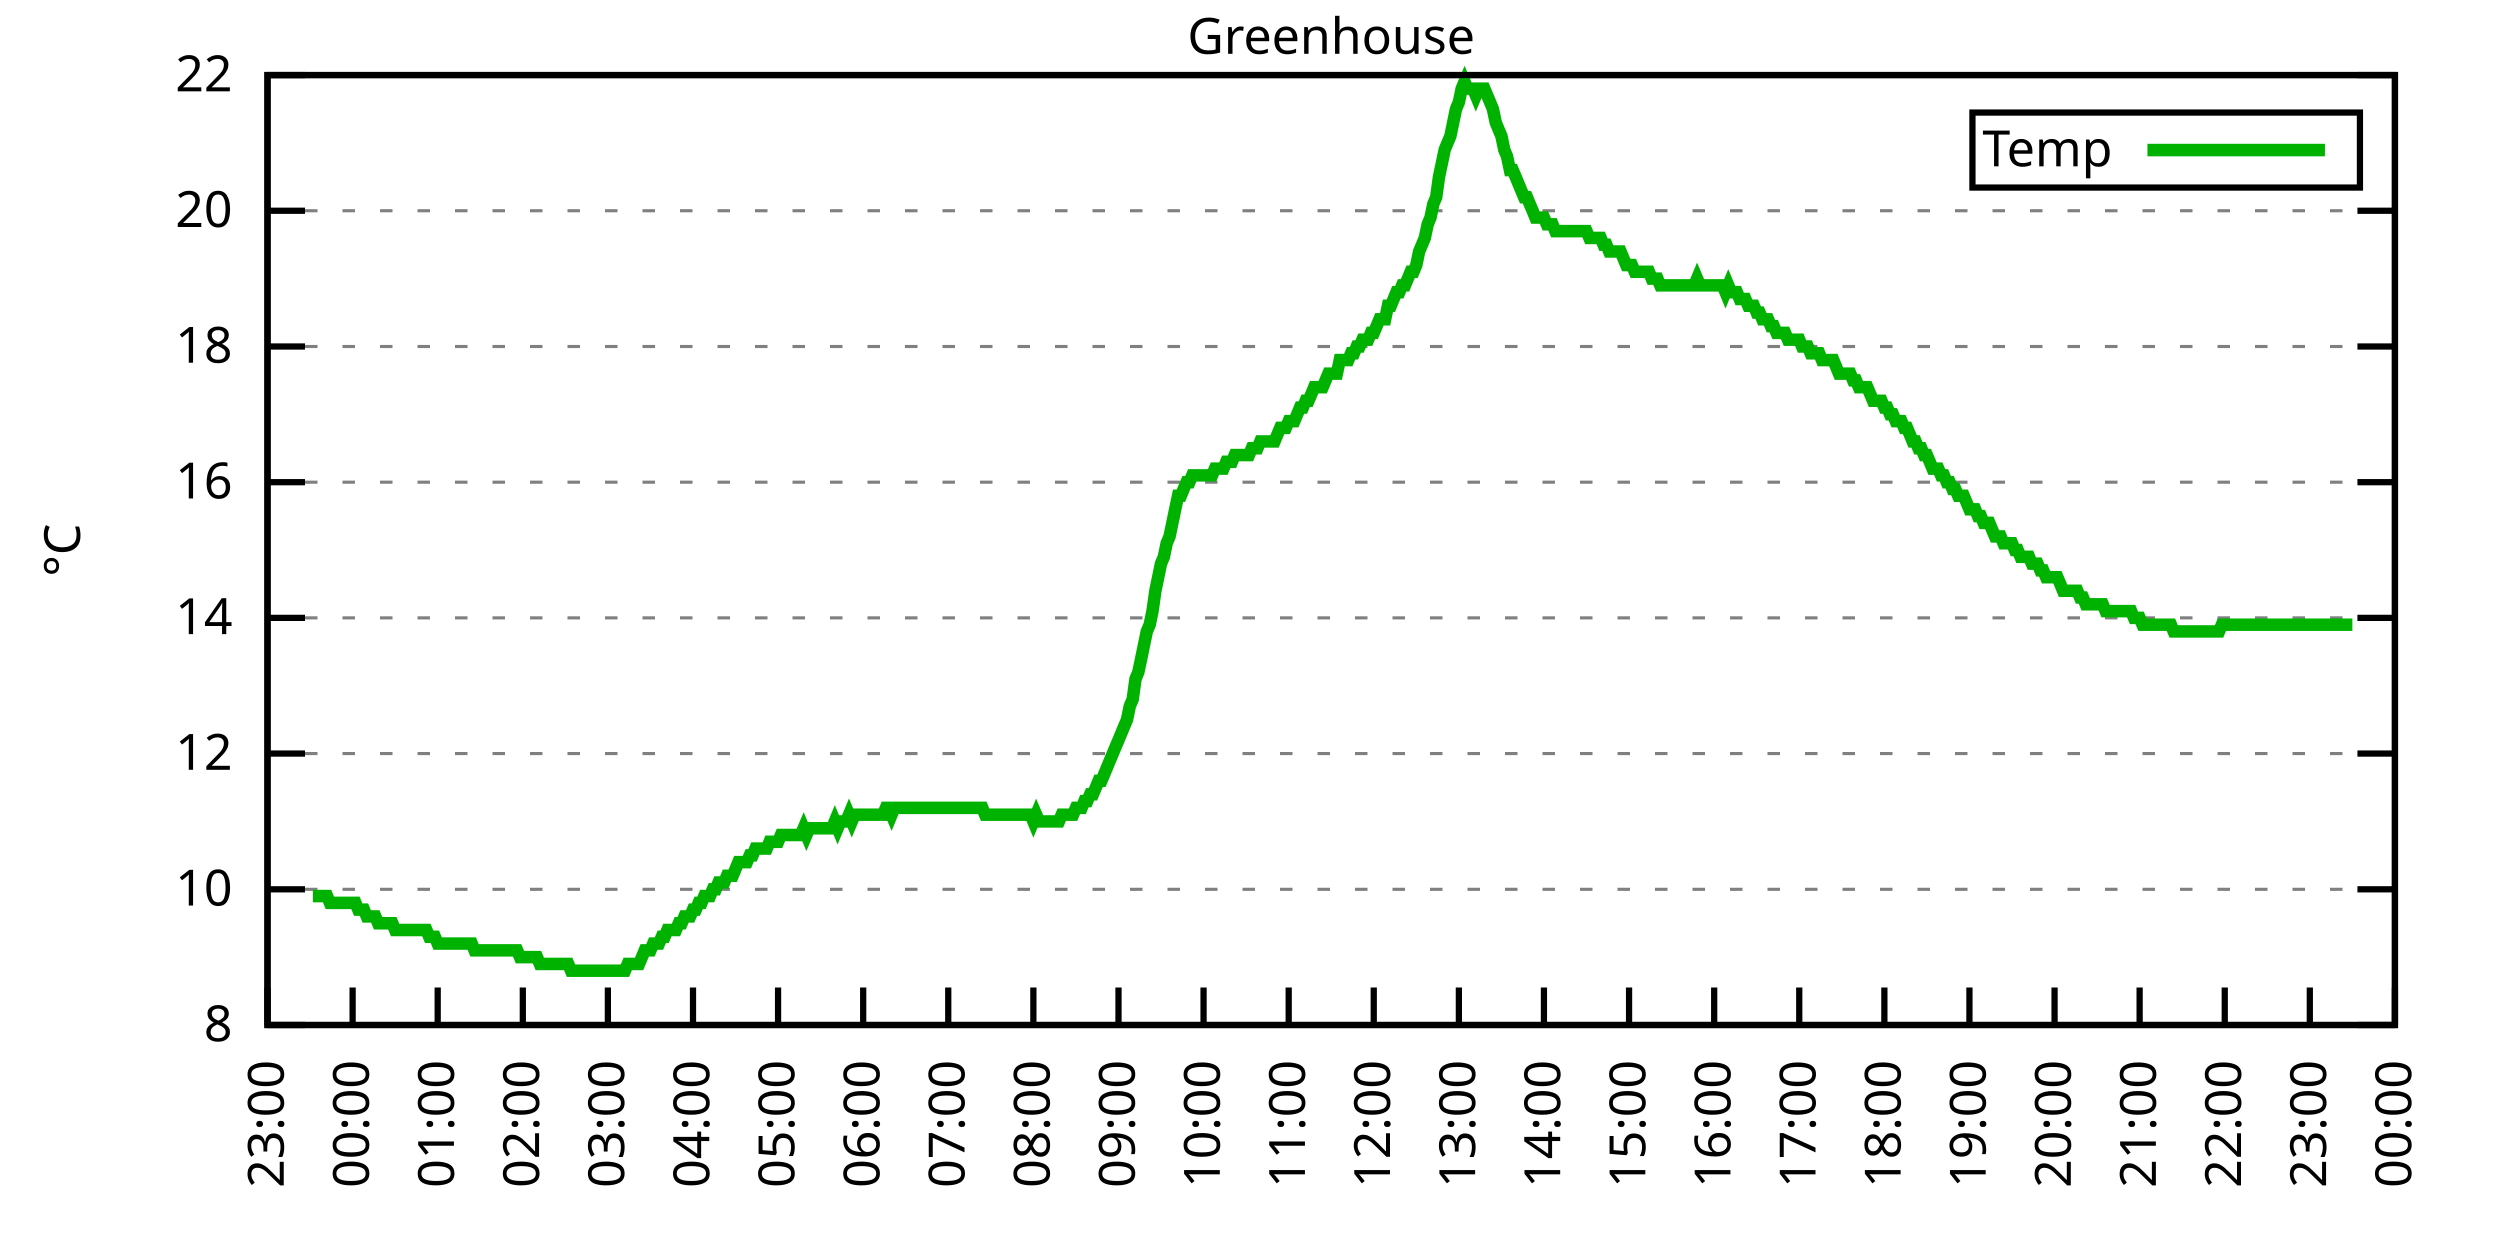
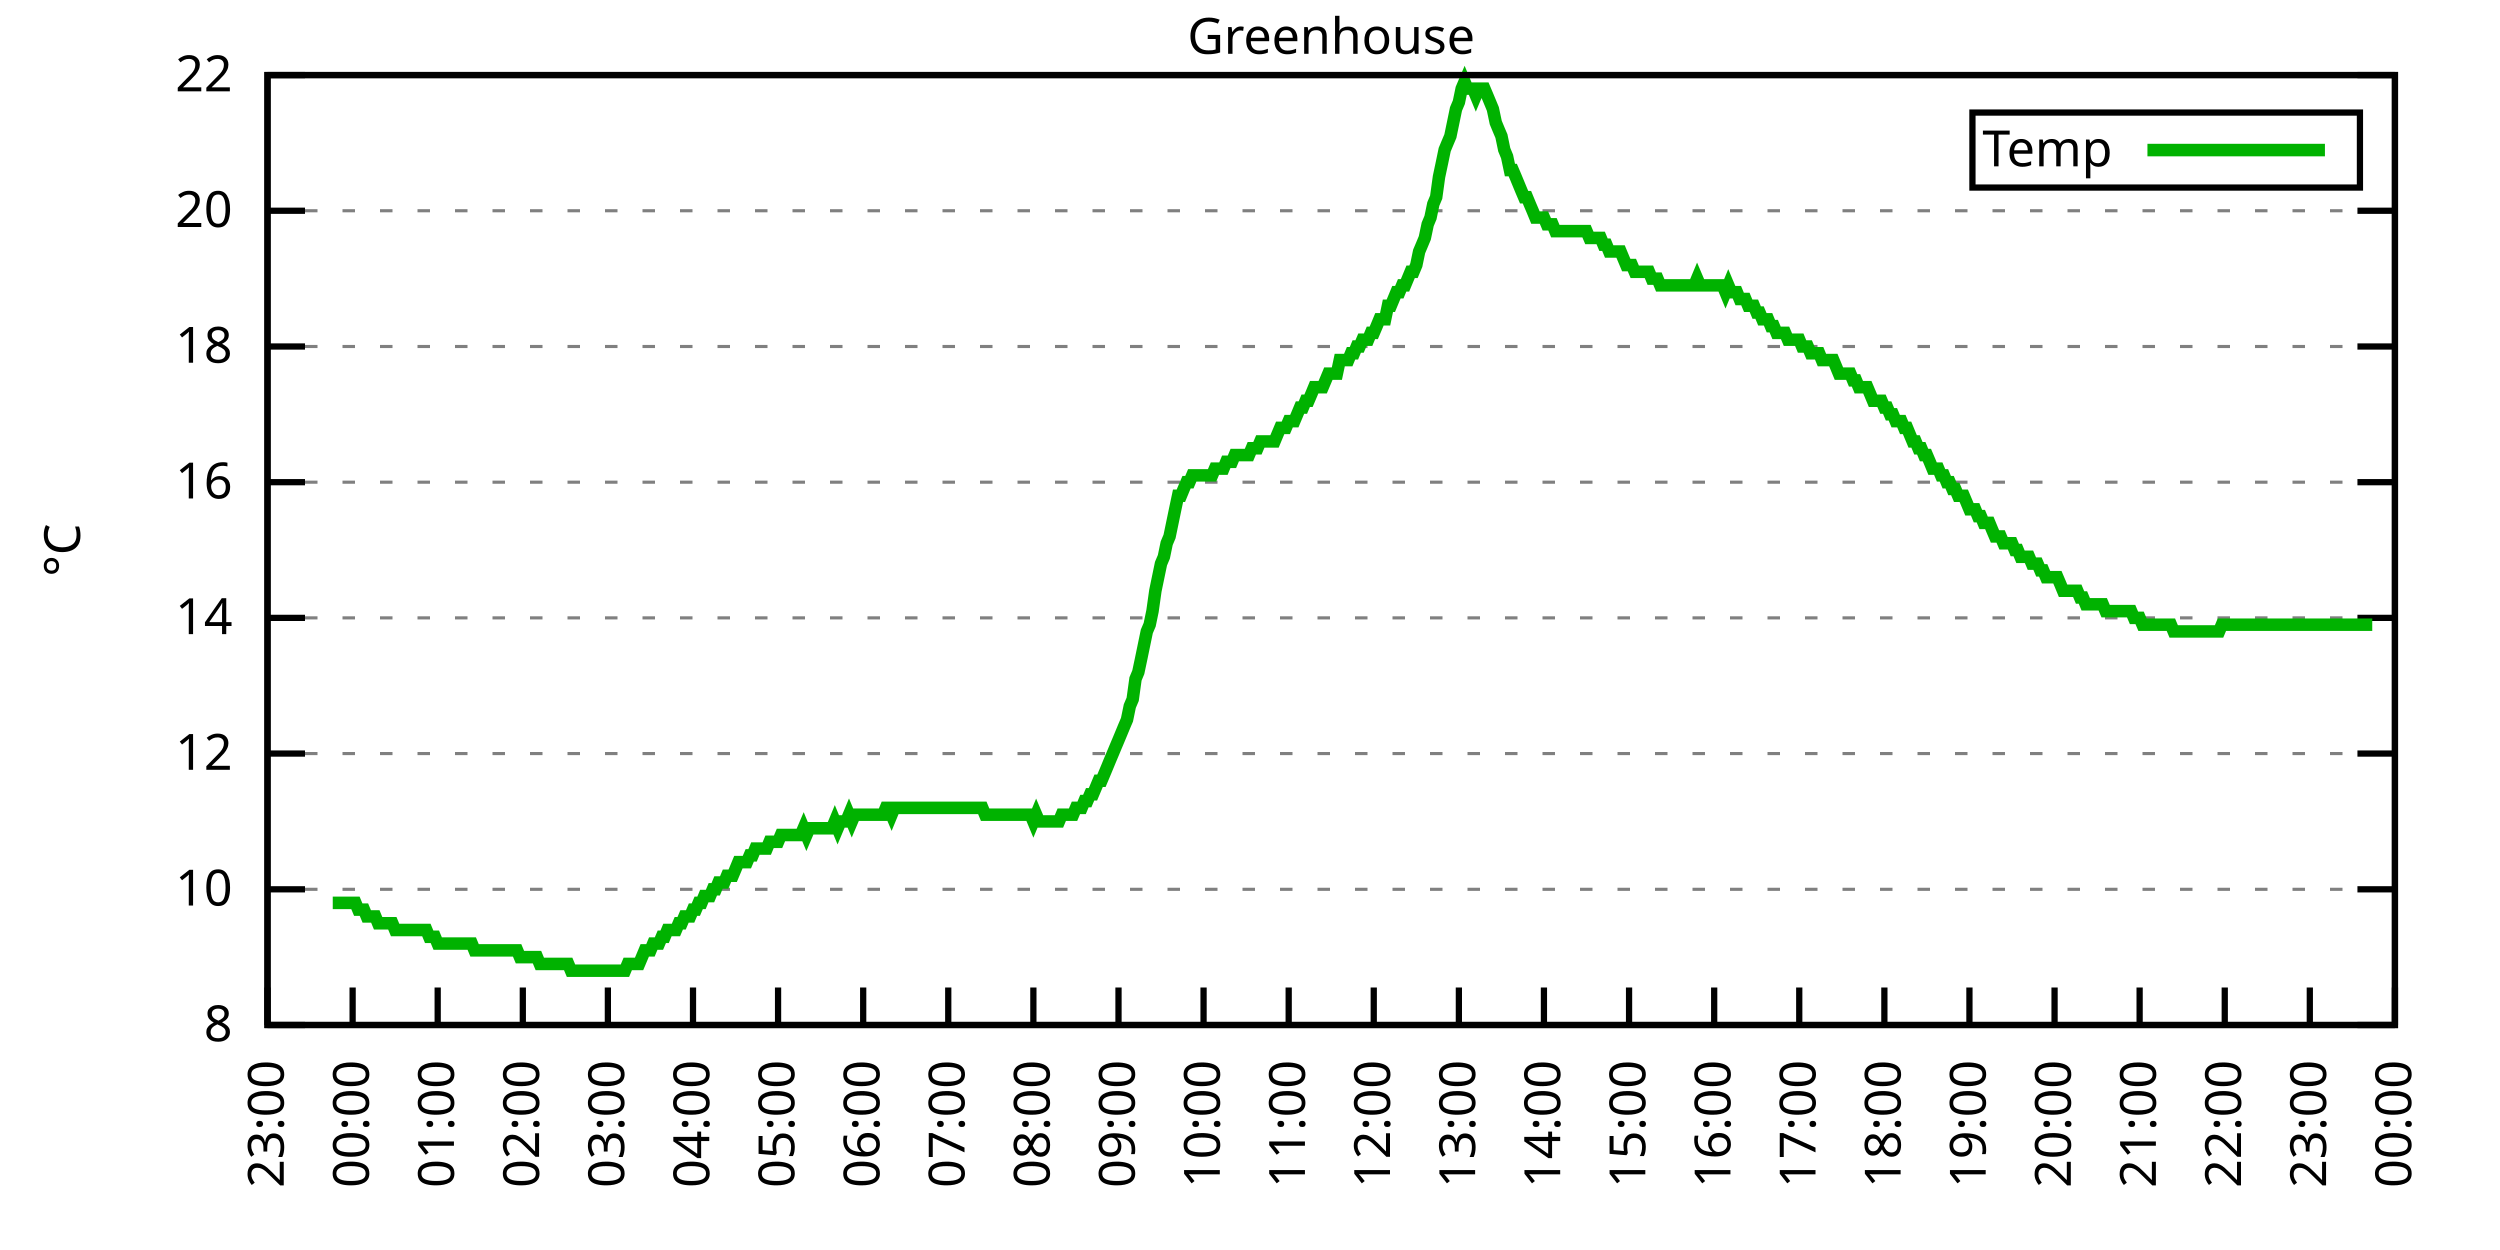
<svg xmlns="http://www.w3.org/2000/svg" xmlns:xlink="http://www.w3.org/1999/xlink" width="400" height="200" viewBox="0 0 400 200">
  <g id="gnuplot_canvas">
    <rect x="0" y="0" width="400" height="200" fill="none" />
    <defs>
      <circle id="gpDot" r="0.5" stroke-width="0.5" stroke="currentColor" />
      <path id="gpPt0" stroke-width="0.333" stroke="currentColor" d="M-1,0 h2 M0,-1 v2" />
      <path id="gpPt1" stroke-width="0.333" stroke="currentColor" d="M-1,-1 L1,1 M1,-1 L-1,1" />
      <path id="gpPt2" stroke-width="0.333" stroke="currentColor" d="M-1,0 L1,0 M0,-1 L0,1 M-1,-1 L1,1 M-1,1 L1,-1" />
      <rect id="gpPt3" stroke-width="0.333" stroke="currentColor" x="-1" y="-1" width="2" height="2" />
      <rect id="gpPt4" stroke-width="0.333" stroke="currentColor" fill="currentColor" x="-1" y="-1" width="2" height="2" />
      <circle id="gpPt5" stroke-width="0.333" stroke="currentColor" cx="0" cy="0" r="1" />
      <use xlink:href="#gpPt5" id="gpPt6" fill="currentColor" stroke="none" />
      <path id="gpPt7" stroke-width="0.333" stroke="currentColor" d="M0,-1.33 L-1.33,0.67 L1.33,0.67 z" />
      <use xlink:href="#gpPt7" id="gpPt8" fill="currentColor" stroke="none" />
      <use xlink:href="#gpPt7" id="gpPt9" stroke="currentColor" transform="rotate(180)" />
      <use xlink:href="#gpPt9" id="gpPt10" fill="currentColor" stroke="none" />
      <use xlink:href="#gpPt3" id="gpPt11" stroke="currentColor" transform="rotate(45)" />
      <use xlink:href="#gpPt11" id="gpPt12" fill="currentColor" stroke="none" />
      <path id="gpPt13" stroke-width="0.333" stroke="currentColor" d="M0,1.330 L1.265,0.411 L0.782,-1.067 L-0.782,-1.076 L-1.265,0.411 z" />
      <use xlink:href="#gpPt13" id="gpPt14" fill="currentColor" stroke="none" />
      <filter id="textbox" filterUnits="objectBoundingBox" x="0" y="0" height="1" width="1">
        <feFlood flood-color="white" flood-opacity="1" result="bgnd" />
        <feComposite in="SourceGraphic" in2="bgnd" operator="atop" />
      </filter>
      <filter id="greybox" filterUnits="objectBoundingBox" x="0" y="0" height="1" width="1">
        <feFlood flood-color="lightgrey" flood-opacity="1" result="grey" />
        <feComposite in="SourceGraphic" in2="grey" operator="atop" />
      </filter>
    </defs>
    <g fill="none" color="white" stroke="currentColor" stroke-width="1.00" stroke-linecap="butt" stroke-linejoin="miter">
</g>
    <g fill="none" color="black" stroke="currentColor" stroke-width="1.00" stroke-linecap="butt" stroke-linejoin="miter">
      <g stroke="none" shape-rendering="crispEdges">
        <polygon fill="rgb(255, 255, 255)" points="42.80,164.00 383.18,164.00 383.18,12.02 42.80,12.02 " />
      </g>
    </g>
    <g fill="none" color="black" stroke="currentColor" stroke-width="1.00" stroke-linecap="butt" stroke-linejoin="miter">
</g>
    <g fill="none" color="black" stroke="black" stroke-width="0.50" stroke-linecap="butt" stroke-linejoin="miter">
</g>
    <g fill="none" color="gray" stroke="currentColor" stroke-width="0.50" stroke-linecap="butt" stroke-linejoin="miter">
      <path stroke="gray" stroke-dasharray="2,4" class="gridline" d="M42.80,164.00 L383.19,164.00  " />
    </g>
    <g fill="none" color="gray" stroke="gray" stroke-width="1.00" stroke-linecap="butt" stroke-linejoin="miter">
</g>
    <g fill="none" color="black" stroke="currentColor" stroke-width="1.00" stroke-linecap="butt" stroke-linejoin="miter">
      <path stroke="black" d="M42.80,164.00 L48.80,164.00 M383.19,164.00 L377.19,164.00  " />
      <g transform="translate(37.20,166.60)" stroke="none" fill="black" font-family="Sans" font-size="8.00" text-anchor="end">
        <text>
          <tspan font-family="Sans"> 8</tspan>
        </text>
      </g>
    </g>
    <g fill="none" color="black" stroke="currentColor" stroke-width="1.00" stroke-linecap="butt" stroke-linejoin="miter">
</g>
    <g fill="none" color="black" stroke="black" stroke-width="0.50" stroke-linecap="butt" stroke-linejoin="miter">
</g>
    <g fill="none" color="gray" stroke="currentColor" stroke-width="0.50" stroke-linecap="butt" stroke-linejoin="miter">
      <path stroke="gray" stroke-dasharray="2,4" class="gridline" d="M42.80,142.29 L383.19,142.29  " />
    </g>
    <g fill="none" color="gray" stroke="gray" stroke-width="1.00" stroke-linecap="butt" stroke-linejoin="miter">
</g>
    <g fill="none" color="black" stroke="currentColor" stroke-width="1.00" stroke-linecap="butt" stroke-linejoin="miter">
      <path stroke="black" d="M42.80,142.29 L48.80,142.29 M383.19,142.29 L377.19,142.29  " />
      <g transform="translate(37.20,144.89)" stroke="none" fill="black" font-family="Sans" font-size="8.00" text-anchor="end">
        <text>
          <tspan font-family="Sans"> 10</tspan>
        </text>
      </g>
    </g>
    <g fill="none" color="black" stroke="currentColor" stroke-width="1.00" stroke-linecap="butt" stroke-linejoin="miter">
</g>
    <g fill="none" color="black" stroke="black" stroke-width="0.50" stroke-linecap="butt" stroke-linejoin="miter">
</g>
    <g fill="none" color="gray" stroke="currentColor" stroke-width="0.50" stroke-linecap="butt" stroke-linejoin="miter">
      <path stroke="gray" stroke-dasharray="2,4" class="gridline" d="M42.80,120.57 L383.19,120.57  " />
    </g>
    <g fill="none" color="gray" stroke="gray" stroke-width="1.00" stroke-linecap="butt" stroke-linejoin="miter">
</g>
    <g fill="none" color="black" stroke="currentColor" stroke-width="1.00" stroke-linecap="butt" stroke-linejoin="miter">
      <path stroke="black" d="M42.80,120.57 L48.80,120.57 M383.19,120.57 L377.19,120.57  " />
      <g transform="translate(37.20,123.17)" stroke="none" fill="black" font-family="Sans" font-size="8.00" text-anchor="end">
        <text>
          <tspan font-family="Sans"> 12</tspan>
        </text>
      </g>
    </g>
    <g fill="none" color="black" stroke="currentColor" stroke-width="1.00" stroke-linecap="butt" stroke-linejoin="miter">
</g>
    <g fill="none" color="black" stroke="black" stroke-width="0.50" stroke-linecap="butt" stroke-linejoin="miter">
</g>
    <g fill="none" color="gray" stroke="currentColor" stroke-width="0.50" stroke-linecap="butt" stroke-linejoin="miter">
      <path stroke="gray" stroke-dasharray="2,4" class="gridline" d="M42.80,98.86 L383.19,98.86  " />
    </g>
    <g fill="none" color="gray" stroke="gray" stroke-width="1.00" stroke-linecap="butt" stroke-linejoin="miter">
</g>
    <g fill="none" color="black" stroke="currentColor" stroke-width="1.00" stroke-linecap="butt" stroke-linejoin="miter">
      <path stroke="black" d="M42.80,98.86 L48.80,98.86 M383.19,98.86 L377.19,98.86  " />
      <g transform="translate(37.20,101.46)" stroke="none" fill="black" font-family="Sans" font-size="8.00" text-anchor="end">
        <text>
          <tspan font-family="Sans"> 14</tspan>
        </text>
      </g>
    </g>
    <g fill="none" color="black" stroke="currentColor" stroke-width="1.00" stroke-linecap="butt" stroke-linejoin="miter">
</g>
    <g fill="none" color="black" stroke="black" stroke-width="0.50" stroke-linecap="butt" stroke-linejoin="miter">
</g>
    <g fill="none" color="gray" stroke="currentColor" stroke-width="0.50" stroke-linecap="butt" stroke-linejoin="miter">
      <path stroke="gray" stroke-dasharray="2,4" class="gridline" d="M42.80,77.15 L383.19,77.15  " />
    </g>
    <g fill="none" color="gray" stroke="gray" stroke-width="1.00" stroke-linecap="butt" stroke-linejoin="miter">
</g>
    <g fill="none" color="black" stroke="currentColor" stroke-width="1.00" stroke-linecap="butt" stroke-linejoin="miter">
      <path stroke="black" d="M42.80,77.15 L48.80,77.15 M383.19,77.15 L377.19,77.15  " />
      <g transform="translate(37.20,79.75)" stroke="none" fill="black" font-family="Sans" font-size="8.00" text-anchor="end">
        <text>
          <tspan font-family="Sans"> 16</tspan>
        </text>
      </g>
    </g>
    <g fill="none" color="black" stroke="currentColor" stroke-width="1.00" stroke-linecap="butt" stroke-linejoin="miter">
</g>
    <g fill="none" color="black" stroke="black" stroke-width="0.50" stroke-linecap="butt" stroke-linejoin="miter">
</g>
    <g fill="none" color="gray" stroke="currentColor" stroke-width="0.50" stroke-linecap="butt" stroke-linejoin="miter">
      <path stroke="gray" stroke-dasharray="2,4" class="gridline" d="M42.80,55.44 L383.19,55.44  " />
    </g>
    <g fill="none" color="gray" stroke="gray" stroke-width="1.00" stroke-linecap="butt" stroke-linejoin="miter">
</g>
    <g fill="none" color="black" stroke="currentColor" stroke-width="1.00" stroke-linecap="butt" stroke-linejoin="miter">
      <path stroke="black" d="M42.80,55.44 L48.80,55.44 M383.19,55.44 L377.19,55.44  " />
      <g transform="translate(37.20,58.04)" stroke="none" fill="black" font-family="Sans" font-size="8.00" text-anchor="end">
        <text>
          <tspan font-family="Sans"> 18</tspan>
        </text>
      </g>
    </g>
    <g fill="none" color="black" stroke="currentColor" stroke-width="1.00" stroke-linecap="butt" stroke-linejoin="miter">
</g>
    <g fill="none" color="black" stroke="black" stroke-width="0.50" stroke-linecap="butt" stroke-linejoin="miter">
</g>
    <g fill="none" color="gray" stroke="currentColor" stroke-width="0.50" stroke-linecap="butt" stroke-linejoin="miter">
      <path stroke="gray" stroke-dasharray="2,4" class="gridline" d="M42.80,33.72 L383.19,33.72  " />
    </g>
    <g fill="none" color="gray" stroke="gray" stroke-width="1.00" stroke-linecap="butt" stroke-linejoin="miter">
</g>
    <g fill="none" color="black" stroke="currentColor" stroke-width="1.00" stroke-linecap="butt" stroke-linejoin="miter">
      <path stroke="black" d="M42.80,33.72 L48.80,33.72 M383.19,33.72 L377.19,33.72  " />
      <g transform="translate(37.20,36.32)" stroke="none" fill="black" font-family="Sans" font-size="8.00" text-anchor="end">
        <text>
          <tspan font-family="Sans"> 20</tspan>
        </text>
      </g>
    </g>
    <g fill="none" color="black" stroke="currentColor" stroke-width="1.00" stroke-linecap="butt" stroke-linejoin="miter">
</g>
    <g fill="none" color="black" stroke="black" stroke-width="0.50" stroke-linecap="butt" stroke-linejoin="miter">
</g>
    <g fill="none" color="gray" stroke="currentColor" stroke-width="0.50" stroke-linecap="butt" stroke-linejoin="miter">
      <path stroke="gray" stroke-dasharray="2,4" class="gridline" d="M42.80,12.01 L383.19,12.01  " />
    </g>
    <g fill="none" color="gray" stroke="gray" stroke-width="1.00" stroke-linecap="butt" stroke-linejoin="miter">
</g>
    <g fill="none" color="black" stroke="currentColor" stroke-width="1.00" stroke-linecap="butt" stroke-linejoin="miter">
      <path stroke="black" d="M42.80,12.01 L48.80,12.01 M383.19,12.01 L377.19,12.01  " />
      <g transform="translate(37.20,14.61)" stroke="none" fill="black" font-family="Sans" font-size="8.00" text-anchor="end">
        <text>
          <tspan font-family="Sans"> 22</tspan>
        </text>
      </g>
    </g>
    <g fill="none" color="black" stroke="currentColor" stroke-width="1.00" stroke-linecap="butt" stroke-linejoin="miter">
      <path stroke="black" d="M42.80,164.00 L42.80,158.00  " />
      <g transform="translate(45.40,169.60) rotate(270.00)" stroke="none" fill="black" font-family="Sans" font-size="8.00" text-anchor="end">
        <text>
          <tspan font-family="Sans">23:00</tspan>
        </text>
      </g>
    </g>
    <g fill="none" color="black" stroke="currentColor" stroke-width="1.00" stroke-linecap="butt" stroke-linejoin="miter">
      <path stroke="black" d="M56.42,164.00 L56.42,158.00  " />
      <g transform="translate(59.02,169.60) rotate(270.00)" stroke="none" fill="black" font-family="Sans" font-size="8.00" text-anchor="end">
        <text>
          <tspan font-family="Sans">00:00</tspan>
        </text>
      </g>
    </g>
    <g fill="none" color="black" stroke="currentColor" stroke-width="1.00" stroke-linecap="butt" stroke-linejoin="miter">
      <path stroke="black" d="M70.03,164.00 L70.03,158.00  " />
      <g transform="translate(72.63,169.60) rotate(270.00)" stroke="none" fill="black" font-family="Sans" font-size="8.00" text-anchor="end">
        <text>
          <tspan font-family="Sans">01:00</tspan>
        </text>
      </g>
    </g>
    <g fill="none" color="black" stroke="currentColor" stroke-width="1.00" stroke-linecap="butt" stroke-linejoin="miter">
      <path stroke="black" d="M83.65,164.00 L83.65,158.00  " />
      <g transform="translate(86.25,169.60) rotate(270.00)" stroke="none" fill="black" font-family="Sans" font-size="8.00" text-anchor="end">
        <text>
          <tspan font-family="Sans">02:00</tspan>
        </text>
      </g>
    </g>
    <g fill="none" color="black" stroke="currentColor" stroke-width="1.00" stroke-linecap="butt" stroke-linejoin="miter">
      <path stroke="black" d="M97.26,164.00 L97.26,158.00  " />
      <g transform="translate(99.86,169.60) rotate(270.00)" stroke="none" fill="black" font-family="Sans" font-size="8.00" text-anchor="end">
        <text>
          <tspan font-family="Sans">03:00</tspan>
        </text>
      </g>
    </g>
    <g fill="none" color="black" stroke="currentColor" stroke-width="1.00" stroke-linecap="butt" stroke-linejoin="miter">
      <path stroke="black" d="M110.88,164.00 L110.88,158.00  " />
      <g transform="translate(113.48,169.60) rotate(270.00)" stroke="none" fill="black" font-family="Sans" font-size="8.00" text-anchor="end">
        <text>
          <tspan font-family="Sans">04:00</tspan>
        </text>
      </g>
    </g>
    <g fill="none" color="black" stroke="currentColor" stroke-width="1.00" stroke-linecap="butt" stroke-linejoin="miter">
      <path stroke="black" d="M124.49,164.00 L124.49,158.00  " />
      <g transform="translate(127.09,169.60) rotate(270.00)" stroke="none" fill="black" font-family="Sans" font-size="8.00" text-anchor="end">
        <text>
          <tspan font-family="Sans">05:00</tspan>
        </text>
      </g>
    </g>
    <g fill="none" color="black" stroke="currentColor" stroke-width="1.00" stroke-linecap="butt" stroke-linejoin="miter">
      <path stroke="black" d="M138.11,164.00 L138.11,158.00  " />
      <g transform="translate(140.71,169.60) rotate(270.00)" stroke="none" fill="black" font-family="Sans" font-size="8.00" text-anchor="end">
        <text>
          <tspan font-family="Sans">06:00</tspan>
        </text>
      </g>
    </g>
    <g fill="none" color="black" stroke="currentColor" stroke-width="1.00" stroke-linecap="butt" stroke-linejoin="miter">
      <path stroke="black" d="M151.72,164.00 L151.72,158.00  " />
      <g transform="translate(154.32,169.60) rotate(270.00)" stroke="none" fill="black" font-family="Sans" font-size="8.00" text-anchor="end">
        <text>
          <tspan font-family="Sans">07:00</tspan>
        </text>
      </g>
    </g>
    <g fill="none" color="black" stroke="currentColor" stroke-width="1.00" stroke-linecap="butt" stroke-linejoin="miter">
      <path stroke="black" d="M165.34,164.00 L165.34,158.00  " />
      <g transform="translate(167.94,169.60) rotate(270.00)" stroke="none" fill="black" font-family="Sans" font-size="8.00" text-anchor="end">
        <text>
          <tspan font-family="Sans">08:00</tspan>
        </text>
      </g>
    </g>
    <g fill="none" color="black" stroke="currentColor" stroke-width="1.00" stroke-linecap="butt" stroke-linejoin="miter">
      <path stroke="black" d="M178.96,164.00 L178.96,158.00  " />
      <g transform="translate(181.56,169.60) rotate(270.00)" stroke="none" fill="black" font-family="Sans" font-size="8.00" text-anchor="end">
        <text>
          <tspan font-family="Sans">09:00</tspan>
        </text>
      </g>
    </g>
    <g fill="none" color="black" stroke="currentColor" stroke-width="1.00" stroke-linecap="butt" stroke-linejoin="miter">
      <path stroke="black" d="M192.57,164.00 L192.57,158.00  " />
      <g transform="translate(195.17,169.60) rotate(270.00)" stroke="none" fill="black" font-family="Sans" font-size="8.00" text-anchor="end">
        <text>
          <tspan font-family="Sans">10:00</tspan>
        </text>
      </g>
    </g>
    <g fill="none" color="black" stroke="currentColor" stroke-width="1.00" stroke-linecap="butt" stroke-linejoin="miter">
      <path stroke="black" d="M206.19,164.00 L206.19,158.00  " />
      <g transform="translate(208.79,169.60) rotate(270.00)" stroke="none" fill="black" font-family="Sans" font-size="8.00" text-anchor="end">
        <text>
          <tspan font-family="Sans">11:00</tspan>
        </text>
      </g>
    </g>
    <g fill="none" color="black" stroke="currentColor" stroke-width="1.00" stroke-linecap="butt" stroke-linejoin="miter">
      <path stroke="black" d="M219.80,164.00 L219.80,158.00  " />
      <g transform="translate(222.40,169.60) rotate(270.00)" stroke="none" fill="black" font-family="Sans" font-size="8.00" text-anchor="end">
        <text>
          <tspan font-family="Sans">12:00</tspan>
        </text>
      </g>
    </g>
    <g fill="none" color="black" stroke="currentColor" stroke-width="1.00" stroke-linecap="butt" stroke-linejoin="miter">
      <path stroke="black" d="M233.42,164.00 L233.42,158.00  " />
      <g transform="translate(236.02,169.60) rotate(270.00)" stroke="none" fill="black" font-family="Sans" font-size="8.00" text-anchor="end">
        <text>
          <tspan font-family="Sans">13:00</tspan>
        </text>
      </g>
    </g>
    <g fill="none" color="black" stroke="currentColor" stroke-width="1.00" stroke-linecap="butt" stroke-linejoin="miter">
      <path stroke="black" d="M247.03,164.00 L247.03,158.00  " />
      <g transform="translate(249.63,169.60) rotate(270.00)" stroke="none" fill="black" font-family="Sans" font-size="8.00" text-anchor="end">
        <text>
          <tspan font-family="Sans">14:00</tspan>
        </text>
      </g>
    </g>
    <g fill="none" color="black" stroke="currentColor" stroke-width="1.00" stroke-linecap="butt" stroke-linejoin="miter">
      <path stroke="black" d="M260.65,164.00 L260.65,158.00  " />
      <g transform="translate(263.25,169.60) rotate(270.00)" stroke="none" fill="black" font-family="Sans" font-size="8.00" text-anchor="end">
        <text>
          <tspan font-family="Sans">15:00</tspan>
        </text>
      </g>
    </g>
    <g fill="none" color="black" stroke="currentColor" stroke-width="1.00" stroke-linecap="butt" stroke-linejoin="miter">
      <path stroke="black" d="M274.27,164.00 L274.27,158.00  " />
      <g transform="translate(276.87,169.60) rotate(270.00)" stroke="none" fill="black" font-family="Sans" font-size="8.00" text-anchor="end">
        <text>
          <tspan font-family="Sans">16:00</tspan>
        </text>
      </g>
    </g>
    <g fill="none" color="black" stroke="currentColor" stroke-width="1.00" stroke-linecap="butt" stroke-linejoin="miter">
      <path stroke="black" d="M287.88,164.00 L287.88,158.00  " />
      <g transform="translate(290.48,169.60) rotate(270.00)" stroke="none" fill="black" font-family="Sans" font-size="8.00" text-anchor="end">
        <text>
          <tspan font-family="Sans">17:00</tspan>
        </text>
      </g>
    </g>
    <g fill="none" color="black" stroke="currentColor" stroke-width="1.00" stroke-linecap="butt" stroke-linejoin="miter">
      <path stroke="black" d="M301.50,164.00 L301.50,158.00  " />
      <g transform="translate(304.10,169.60) rotate(270.00)" stroke="none" fill="black" font-family="Sans" font-size="8.00" text-anchor="end">
        <text>
          <tspan font-family="Sans">18:00</tspan>
        </text>
      </g>
    </g>
    <g fill="none" color="black" stroke="currentColor" stroke-width="1.00" stroke-linecap="butt" stroke-linejoin="miter">
      <path stroke="black" d="M315.11,164.00 L315.11,158.00  " />
      <g transform="translate(317.71,169.60) rotate(270.00)" stroke="none" fill="black" font-family="Sans" font-size="8.00" text-anchor="end">
        <text>
          <tspan font-family="Sans">19:00</tspan>
        </text>
      </g>
    </g>
    <g fill="none" color="black" stroke="currentColor" stroke-width="1.00" stroke-linecap="butt" stroke-linejoin="miter">
      <path stroke="black" d="M328.73,164.00 L328.73,158.00  " />
      <g transform="translate(331.33,169.60) rotate(270.00)" stroke="none" fill="black" font-family="Sans" font-size="8.00" text-anchor="end">
        <text>
          <tspan font-family="Sans">20:00</tspan>
        </text>
      </g>
    </g>
    <g fill="none" color="black" stroke="currentColor" stroke-width="1.00" stroke-linecap="butt" stroke-linejoin="miter">
      <path stroke="black" d="M342.34,164.00 L342.34,158.00  " />
      <g transform="translate(344.94,169.60) rotate(270.00)" stroke="none" fill="black" font-family="Sans" font-size="8.00" text-anchor="end">
        <text>
          <tspan font-family="Sans">21:00</tspan>
        </text>
      </g>
    </g>
    <g fill="none" color="black" stroke="currentColor" stroke-width="1.00" stroke-linecap="butt" stroke-linejoin="miter">
      <path stroke="black" d="M355.96,164.00 L355.96,158.00  " />
      <g transform="translate(358.56,169.60) rotate(270.00)" stroke="none" fill="black" font-family="Sans" font-size="8.00" text-anchor="end">
        <text>
          <tspan font-family="Sans">22:00</tspan>
        </text>
      </g>
    </g>
    <g fill="none" color="black" stroke="currentColor" stroke-width="1.00" stroke-linecap="butt" stroke-linejoin="miter">
      <path stroke="black" d="M369.57,164.00 L369.57,158.00  " />
      <g transform="translate(372.17,169.60) rotate(270.00)" stroke="none" fill="black" font-family="Sans" font-size="8.00" text-anchor="end">
        <text>
          <tspan font-family="Sans">23:00</tspan>
        </text>
      </g>
    </g>
    <g fill="none" color="black" stroke="currentColor" stroke-width="1.00" stroke-linecap="butt" stroke-linejoin="miter">
      <path stroke="black" d="M383.19,164.00 L383.19,158.00  " />
      <g transform="translate(385.79,169.60) rotate(270.00)" stroke="none" fill="black" font-family="Sans" font-size="8.00" text-anchor="end">
        <text>
          <tspan font-family="Sans">00:00</tspan>
        </text>
      </g>
    </g>
    <g fill="none" color="black" stroke="currentColor" stroke-width="1.00" stroke-linecap="butt" stroke-linejoin="miter">
</g>
    <g fill="none" color="black" stroke="currentColor" stroke-width="1.00" stroke-linecap="butt" stroke-linejoin="miter">
      <path stroke="black" d="M42.80,12.01 L42.80,164.00 L383.19,164.00 L383.19,12.01 L42.80,12.01 Z  " />
    </g>
    <g fill="none" color="black" stroke="currentColor" stroke-width="1.00" stroke-linecap="butt" stroke-linejoin="miter">
</g>
    <g fill="none" color="black" stroke="currentColor" stroke-width="1.00" stroke-linecap="butt" stroke-linejoin="miter">
      <path stroke="black" d="M315.59,30.01 L315.59,18.01 L377.59,18.01 L377.59,30.01 L315.59,30.01 Z  " />
    </g>
    <g id="Greenhouse_plot_1">
      <g fill="none" color="white" stroke="black" stroke-width="2.00" stroke-linecap="butt" stroke-linejoin="miter">
</g>
      <g fill="none" color="black" stroke="currentColor" stroke-width="2.00" stroke-linecap="butt" stroke-linejoin="miter">
        <g transform="translate(337.99,26.61)" stroke="none" fill="black" font-family="Sans" font-size="8.00" text-anchor="end">
          <text>
            <tspan font-family="Sans">Temp</tspan>
          </text>
        </g>
      </g>
      <g fill="none" color="black" stroke="currentColor" stroke-width="2.00" stroke-linecap="butt" stroke-linejoin="miter">
-         <path stroke="rgb(  0, 178,   0)" d="M343.59,24.01 L371.99,24.01 M50.06,143.37 L50.52,143.37 L50.97,143.37 L51.42,143.37 L51.88,143.37 L52.33,143.37   L52.78,144.46 L53.24,144.46 L53.69,144.46 L54.15,144.46 L54.60,144.46 L55.05,144.46 L55.51,144.46 L55.96,144.46   L56.42,144.46 L56.87,144.46 L57.32,145.54 L57.78,145.54 L58.23,145.54 L58.68,146.63 L59.14,146.63 L59.59,146.63   L60.05,146.63 L60.50,147.72 L60.95,147.72 L61.41,147.72 L61.86,147.72 L62.32,147.72 L62.77,147.72 L63.22,148.80   L63.68,148.80 L64.13,148.80 L64.58,148.80 L65.04,148.80 L65.49,148.80 L65.95,148.80 L66.40,148.80 L66.85,148.80   L67.31,148.80 L67.76,148.80 L68.22,148.80 L68.67,149.89 L69.12,149.89 L69.58,149.89 L70.03,150.97 L70.49,150.97   L70.94,150.97 L71.39,150.97 L71.85,150.97 L72.30,150.97 L72.75,150.97 L73.21,150.97 L73.66,150.97 L74.12,150.97   L74.57,150.97 L75.02,150.97 L75.48,150.97 L75.93,152.06 L76.39,152.06 L76.84,152.06 L77.29,152.06 L77.75,152.06   L78.20,152.06 L78.65,152.06 L79.11,152.06 L79.56,152.06 L80.02,152.06 L80.47,152.06 L80.92,152.06 L81.38,152.06   L81.83,152.06 L82.29,152.06 L82.74,152.06 L83.19,153.14 L83.65,153.14 L84.10,153.14 L84.55,153.14 L85.01,153.14   L85.46,153.14 L85.92,153.14 L86.37,154.23 L86.82,154.23 L87.28,154.23 L87.73,154.23 L88.19,154.23 L88.64,154.23   L89.09,154.23 L89.55,154.23 L90.00,154.23 L90.45,154.23 L90.91,154.23 L91.36,155.31 L91.82,155.31 L92.27,155.31   L92.72,155.31 L93.18,155.31 L93.63,155.31 L94.09,155.31 L94.54,155.31 L94.99,155.31 L95.45,155.31 L95.90,155.31   L96.35,155.31 L96.81,155.31 L97.26,155.31 L97.72,155.31 L98.17,155.31 L98.62,155.31 L99.08,155.31 L99.53,155.31   L99.99,155.31 L100.44,154.23 L100.89,154.23 L101.35,154.23 L101.80,154.23 L102.25,154.23 L102.71,153.14 L103.16,152.06   L103.62,152.06 L104.07,152.06 L104.52,150.97 L104.98,150.97 L105.43,150.97 L105.89,149.89 L106.34,149.89 L106.79,148.80   L107.25,148.80 L107.70,148.80 L108.15,148.80 L108.61,147.72 L109.06,147.72 L109.52,146.63 L109.97,146.63 L110.42,146.63   L110.88,145.54 L111.33,145.54 L111.79,144.46 L112.24,144.46 L112.69,143.37 L113.15,143.37 L113.60,143.37 L114.05,142.29   L114.51,142.29 L114.96,141.20 L115.42,141.20 L115.87,141.20 L116.32,140.12 L116.78,140.12 L117.23,140.12 L117.69,139.03   L118.14,137.94 L118.59,137.94 L119.05,137.94 L119.50,137.94 L119.96,136.86 L120.41,136.86 L120.86,135.77 L121.32,135.77   L121.77,135.77 L122.22,135.77 L122.68,135.77 L123.13,134.69 L123.59,134.69 L124.04,134.69 L124.49,134.69 L124.95,133.60   L125.40,133.60 L125.86,133.60 L126.31,133.60 L126.76,133.60 L127.22,133.60 L127.67,133.60 L128.12,133.60 L128.58,132.52   L129.03,133.60 L129.49,132.52 L129.94,132.52 L130.39,132.52 L130.85,132.52 L131.30,132.52 L131.76,132.52 L132.21,132.52   L132.66,132.52 L133.12,132.52 L133.57,131.43 L134.02,132.52 L134.48,131.43 L134.93,131.43 L135.39,131.43 L135.84,130.35   L136.29,131.43 L136.75,130.35 L137.20,130.35 L137.66,130.35 L138.11,130.35 L138.56,130.35 L139.02,130.35 L139.47,130.35   L139.92,130.35 L140.38,130.35 L140.83,130.35 L141.29,130.35 L141.74,129.26 L142.19,129.26 L142.65,130.35 L143.10,129.26   L143.56,129.26 L144.01,129.26 L144.46,129.26 L144.92,129.26 L145.37,129.26 L145.82,129.26 L146.28,129.26 L146.73,129.26   L147.19,129.26 L147.64,129.26 L148.09,129.26 L148.55,129.26 L149.00,129.26 L149.46,129.26 L149.91,129.26 L150.36,129.26   L150.82,129.26 L151.27,129.26 L151.72,129.26 L152.18,129.26 L152.63,129.26 L153.09,129.26 L153.54,129.26 L153.99,129.26   L154.45,129.26 L154.90,129.26 L155.36,129.26 L155.81,129.26 L156.26,129.26 L156.72,129.26 L157.17,129.26 L157.62,130.35   L158.08,130.35 L158.53,130.35 L158.99,130.35 L159.44,130.35 L159.89,130.35 L160.35,130.35 L160.80,130.35 L161.26,130.35   L161.71,130.35 L162.16,130.35 L162.62,130.35 L163.07,130.35 L163.52,130.35 L163.98,130.35 L164.43,130.35 L164.89,130.35   L165.34,131.43 L165.79,130.35 L166.25,131.43 L166.70,131.43 L167.16,131.43 L167.61,131.43 L168.06,131.43 L168.52,131.43   L168.97,131.43 L169.43,131.43 L169.88,130.35 L170.33,130.35 L170.79,130.35 L171.24,130.35 L171.69,130.35 L172.15,129.26   L172.60,129.26 L173.06,129.26 L173.51,128.17 L173.96,128.17 L174.42,127.09 L174.87,127.09 L175.33,126.00 L175.78,124.92   L176.23,124.92 L176.69,123.83 L177.14,122.75 L177.59,121.66 L178.05,120.57 L178.50,119.49 L178.96,118.40 L179.41,117.32   L179.86,116.23 L180.32,115.15 L180.77,112.97 L181.23,111.89 L181.68,108.63 L182.13,107.55 L182.59,105.38 L183.04,103.20   L183.49,101.03 L183.95,99.95 L184.40,97.78 L184.86,94.52 L185.31,92.35 L185.76,90.18 L186.22,89.09 L186.67,86.92   L187.13,85.83 L187.58,83.66 L188.03,81.49 L188.49,79.32 L188.94,79.32 L189.39,78.23 L189.85,77.15 L190.30,77.15   L190.76,76.06 L191.21,76.06 L191.66,76.06 L192.12,76.06 L192.57,76.06 L193.03,76.06 L193.48,76.06 L193.93,76.06   L194.39,74.98 L194.84,74.98 L195.29,74.98 L195.75,74.98 L196.20,73.89 L196.66,73.89 L197.11,73.89 L197.56,72.81   L198.02,72.81 L198.47,72.81 L198.93,72.81 L199.38,72.81 L199.83,72.81 L200.29,71.72 L200.74,71.72 L201.19,71.72   L201.65,70.63 L202.10,70.63 L202.56,70.63 L203.01,70.63 L203.46,70.63 L203.92,70.63 L204.37,69.55 L204.83,68.46   L205.28,68.46 L205.73,68.46 L206.19,67.38 L206.64,67.38 L207.09,67.38 L207.55,66.29 L208.00,65.21 L208.46,65.21   L208.91,64.12 L209.36,64.12 L209.82,63.04 L210.27,61.95 L210.73,61.95 L211.18,61.95 L211.63,61.95 L212.09,60.86   L212.54,59.78 L213.00,59.78 L213.45,59.78 L213.90,59.78 L214.36,57.61 L214.81,57.61 L215.26,57.61 L215.72,57.61   L216.17,56.52 L216.63,56.52 L217.08,55.44 L217.53,55.44 L217.99,54.35 L218.44,54.35 L218.90,54.35 L219.35,53.26   L219.80,53.26 L220.26,52.18 L220.71,51.09 L221.16,51.09 L221.62,51.09 L222.07,48.92 L222.53,48.92 L222.98,47.84   L223.43,46.75 L223.89,46.75 L224.34,45.66 L224.80,45.66 L225.25,44.58 L225.70,43.49 L226.16,43.49 L226.61,42.41   L227.06,40.24 L227.52,39.15 L227.97,38.07 L228.43,35.89 L228.88,34.81 L229.33,32.64 L229.79,31.55 L230.24,28.29   L230.70,26.12 L231.15,23.95 L231.60,22.87 L232.06,21.78 L232.51,19.61 L232.96,17.44 L233.42,16.35 L233.87,14.18   L234.33,13.10 L234.78,14.18 L235.23,14.18 L235.69,14.18 L236.14,15.27 L236.60,14.18 L237.05,14.18 L237.50,14.18   L237.96,15.27 L238.41,16.35 L238.86,17.44 L239.32,19.61 L239.77,20.70 L240.23,21.78 L240.68,23.95 L241.13,25.04   L241.59,27.21 L242.04,27.21 L242.50,28.29 L242.95,29.38 L243.40,30.47 L243.86,31.55 L244.31,31.55 L244.76,32.64   L245.22,33.72 L245.67,34.81 L246.13,34.81 L246.58,34.81 L247.03,34.81 L247.49,35.89 L247.94,35.89 L248.40,35.89   L248.85,36.98 L249.30,36.98 L249.76,36.98 L250.21,36.98 L250.66,36.98 L251.12,36.98 L251.57,36.98 L252.03,36.98   L252.48,36.98 L252.93,36.98 L253.39,36.98 L253.84,36.98 L254.30,38.07 L254.75,38.07 L255.20,38.07 L255.66,38.07   L256.11,38.07 L256.56,39.15 L257.02,39.15 L257.47,40.24 L257.93,40.24 L258.38,40.24 L258.83,40.24 L259.29,40.24   L259.74,41.32 L260.20,42.41 L260.65,42.41 L261.10,42.41 L261.56,43.49 L262.01,43.49 L262.47,43.49 L262.92,43.49   L263.37,43.49 L263.83,43.49 L264.28,44.58 L264.73,44.58 L265.19,44.58 L265.64,45.66 L266.10,45.66 L266.55,45.66   L267.00,45.66 L267.46,45.66 L267.91,45.66 L268.37,45.66 L268.82,45.66 L269.27,45.66 L269.73,45.66 L270.18,45.66   L270.63,45.66 L271.09,45.66 L271.54,44.58 L272.00,45.66 L272.45,45.66 L272.90,45.66 L273.36,45.66 L273.81,45.66   L274.27,45.66 L274.72,45.66 L275.17,45.66 L275.63,45.66 L276.08,46.75 L276.53,45.66 L276.99,46.75 L277.44,46.75   L277.90,46.75 L278.35,47.84 L278.80,47.84 L279.26,47.84 L279.71,48.92 L280.17,48.92 L280.62,48.92 L281.07,50.01   L281.53,50.01 L281.98,51.09 L282.43,51.09 L282.89,51.09 L283.34,52.18 L283.80,52.18 L284.25,53.26 L284.70,53.26   L285.16,53.26 L285.61,53.26 L286.07,54.35 L286.52,54.35 L286.97,54.35 L287.43,54.35 L287.88,54.35 L288.33,55.44   L288.79,55.44 L289.24,55.44 L289.70,56.52 L290.15,56.52 L290.60,56.52 L291.06,56.52 L291.51,57.61 L291.97,57.61   L292.42,57.61 L292.87,57.61 L293.33,57.61 L293.78,58.69 L294.23,59.78 L294.69,59.78 L295.14,59.78 L295.60,59.78   L296.05,59.78 L296.50,60.86 L296.96,60.86 L297.41,61.95 L297.87,61.95 L298.32,61.95 L298.77,61.95 L299.23,63.04   L299.68,64.12 L300.13,64.12 L300.59,64.12 L301.04,64.12 L301.50,65.21 L301.95,65.21 L302.40,66.29 L302.86,66.29   L303.31,67.38 L303.77,67.38 L304.22,67.38 L304.67,68.46 L305.13,68.46 L305.58,69.55 L306.03,70.63 L306.49,70.63   L306.94,71.72 L307.40,71.72 L307.85,72.81 L308.30,72.81 L308.76,73.89 L309.21,74.98 L309.67,74.98 L310.12,74.98   L310.57,76.06 L311.03,76.06 L311.48,77.15 L311.94,77.15 L312.39,78.23 L312.84,78.23 L313.30,79.32 L313.75,79.32   L314.20,79.32 L314.66,80.41 L315.11,81.49 L315.57,81.49 L316.02,81.49 L316.47,82.58 L316.93,82.58 L317.38,83.66   L317.84,83.66 L318.29,83.66 L318.74,84.75 L319.20,85.83 L319.65,85.83 L320.10,85.83 L320.56,86.92 L321.01,86.92   L321.47,86.92 L321.92,86.92 L322.37,88.00 L322.83,88.00 L323.28,89.09 L323.74,89.09 L324.19,89.09 L324.64,89.09   L325.10,90.18 L325.55,90.18 L326.00,90.18 L326.46,91.26 L326.91,91.26 L327.37,92.35 L327.82,92.35 L328.27,92.35   L328.73,92.35 L329.18,92.35 L329.64,93.43 L330.09,94.52 L330.54,94.52 L331.00,94.52 L331.45,94.52 L331.90,94.52   L332.36,94.52 L332.81,95.60 L333.27,95.60 L333.72,96.69 L334.17,96.69 L334.63,96.69 L335.08,96.69 L335.54,96.69   L335.99,96.69 L336.44,96.69 L336.90,97.78 L337.35,97.78 L337.80,97.78 L338.26,97.78 L338.71,97.78 L339.17,97.78   L339.62,97.78 L340.07,97.78 L340.53,97.78 L340.98,97.78 L341.44,98.86 L341.89,98.86 L342.34,98.86 L342.80,99.95   L343.25,99.95 L343.70,99.95 L344.16,99.95 L344.61,99.95 L345.07,99.95 L345.52,99.95 L345.97,99.95 L346.43,99.95   L346.88,99.95 L347.34,99.95 L347.79,101.03 L348.24,101.03 L348.70,101.03 L349.15,101.03 L349.60,101.03 L350.06,101.03   L350.51,101.03 L350.97,101.03 L351.42,101.03 L351.87,101.03 L352.33,101.03 L352.78,101.03 L353.24,101.03 L353.69,101.03   L354.14,101.03 L354.60,101.03 L355.05,101.03 L355.50,99.95 L355.96,99.95 L356.41,99.95 L356.87,99.95 L357.32,99.95   L357.77,99.95 L358.23,99.95 L358.68,99.95 L359.14,99.95 L359.59,99.95 L360.04,99.95 L360.50,99.95 L360.95,99.95   L361.41,99.95 L361.86,99.95 L362.31,99.95 L362.77,99.95 L363.22,99.95 L363.67,99.95 L364.13,99.95 L364.58,99.95   L365.04,99.95 L365.49,99.95 L365.94,99.95 L366.40,99.95 L366.85,99.95 L367.31,99.95 L367.76,99.95 L368.21,99.95   L368.67,99.95 L369.12,99.95 L369.57,99.95 L370.03,99.95 L370.48,99.95 L370.94,99.95 L371.39,99.95 L371.84,99.95   L372.30,99.95 L372.75,99.95 L373.21,99.95 L373.66,99.95 L374.11,99.95 L374.57,99.95 L375.02,99.95 L375.47,99.95   L375.93,99.95 L376.38,99.95  " />
+         <path stroke="rgb(  0, 178,   0)" d="M343.59,24.01 L371.99,24.01 M53.24,144.46 L53.69,144.46 L54.15,144.46 L54.60,144.46 L55.05,144.46 L55.51,144.46   L55.96,144.46 L56.42,144.46 L56.87,144.46 L57.32,145.54 L57.78,145.54 L58.23,145.54 L58.68,146.63 L59.14,146.63   L59.59,146.63 L60.05,146.63 L60.50,147.72 L60.95,147.72 L61.41,147.72 L61.86,147.72 L62.32,147.72 L62.77,147.72   L63.22,148.80 L63.68,148.80 L64.13,148.80 L64.58,148.80 L65.04,148.80 L65.49,148.80 L65.95,148.80 L66.40,148.80   L66.85,148.80 L67.31,148.80 L67.76,148.80 L68.22,148.80 L68.67,149.89 L69.12,149.89 L69.58,149.89 L70.03,150.97   L70.49,150.97 L70.94,150.97 L71.39,150.97 L71.85,150.97 L72.30,150.97 L72.75,150.97 L73.21,150.97 L73.66,150.97   L74.12,150.97 L74.57,150.97 L75.02,150.97 L75.48,150.97 L75.93,152.06 L76.39,152.06 L76.84,152.06 L77.29,152.06   L77.75,152.06 L78.20,152.06 L78.65,152.06 L79.11,152.06 L79.56,152.06 L80.02,152.06 L80.47,152.06 L80.92,152.06   L81.38,152.06 L81.83,152.06 L82.29,152.06 L82.74,152.06 L83.19,153.14 L83.65,153.14 L84.10,153.14 L84.55,153.14   L85.01,153.14 L85.46,153.14 L85.92,153.14 L86.37,154.23 L86.82,154.23 L87.28,154.23 L87.73,154.23 L88.19,154.23   L88.64,154.23 L89.09,154.23 L89.55,154.23 L90.00,154.23 L90.45,154.23 L90.91,154.23 L91.36,155.31 L91.82,155.31   L92.27,155.31 L92.72,155.31 L93.18,155.31 L93.63,155.31 L94.09,155.31 L94.54,155.31 L94.99,155.31 L95.45,155.31   L95.90,155.31 L96.35,155.31 L96.81,155.31 L97.26,155.31 L97.72,155.31 L98.17,155.31 L98.62,155.31 L99.08,155.31   L99.53,155.31 L99.99,155.31 L100.44,154.23 L100.89,154.23 L101.35,154.23 L101.80,154.23 L102.25,154.23 L102.71,153.14   L103.16,152.06 L103.62,152.06 L104.07,152.06 L104.52,150.97 L104.98,150.97 L105.43,150.97 L105.89,149.89 L106.34,149.89   L106.79,148.80 L107.25,148.80 L107.70,148.80 L108.15,148.80 L108.61,147.72 L109.06,147.72 L109.52,146.63 L109.97,146.63   L110.42,146.63 L110.88,145.54 L111.33,145.54 L111.79,144.46 L112.24,144.46 L112.69,143.37 L113.15,143.37 L113.60,143.37   L114.05,142.29 L114.51,142.29 L114.96,141.20 L115.42,141.20 L115.87,141.20 L116.32,140.12 L116.78,140.12 L117.23,140.12   L117.69,139.03 L118.14,137.94 L118.59,137.94 L119.05,137.94 L119.50,137.94 L119.96,136.86 L120.41,136.86 L120.86,135.77   L121.32,135.77 L121.77,135.77 L122.22,135.77 L122.68,135.77 L123.13,134.69 L123.59,134.69 L124.04,134.69 L124.49,134.69   L124.95,133.60 L125.40,133.60 L125.86,133.60 L126.31,133.60 L126.76,133.60 L127.22,133.60 L127.67,133.60 L128.12,133.60   L128.58,132.52 L129.03,133.60 L129.49,132.52 L129.94,132.52 L130.39,132.52 L130.85,132.52 L131.30,132.52 L131.76,132.52   L132.21,132.52 L132.66,132.52 L133.12,132.52 L133.57,131.43 L134.02,132.52 L134.48,131.43 L134.93,131.43 L135.39,131.43   L135.84,130.35 L136.29,131.43 L136.75,130.35 L137.20,130.35 L137.66,130.35 L138.11,130.35 L138.56,130.35 L139.02,130.35   L139.47,130.35 L139.92,130.35 L140.38,130.35 L140.83,130.35 L141.29,130.35 L141.74,129.26 L142.19,129.26 L142.65,130.35   L143.10,129.26 L143.56,129.26 L144.01,129.26 L144.46,129.26 L144.92,129.26 L145.37,129.26 L145.82,129.26 L146.28,129.26   L146.73,129.26 L147.19,129.26 L147.64,129.26 L148.09,129.26 L148.55,129.26 L149.00,129.26 L149.46,129.26 L149.91,129.26   L150.36,129.26 L150.82,129.26 L151.27,129.26 L151.72,129.26 L152.18,129.26 L152.63,129.26 L153.09,129.26 L153.54,129.26   L153.99,129.26 L154.45,129.26 L154.90,129.26 L155.36,129.26 L155.81,129.26 L156.26,129.26 L156.72,129.26 L157.17,129.26   L157.62,130.35 L158.08,130.35 L158.53,130.35 L158.99,130.35 L159.44,130.35 L159.89,130.35 L160.35,130.35 L160.80,130.35   L161.26,130.35 L161.71,130.35 L162.16,130.35 L162.62,130.35 L163.07,130.35 L163.52,130.35 L163.98,130.35 L164.43,130.35   L164.89,130.35 L165.34,131.43 L165.79,130.35 L166.25,131.43 L166.70,131.43 L167.16,131.43 L167.61,131.43 L168.06,131.43   L168.52,131.43 L168.97,131.43 L169.43,131.43 L169.88,130.35 L170.33,130.35 L170.79,130.35 L171.24,130.35 L171.69,130.35   L172.15,129.26 L172.60,129.26 L173.06,129.26 L173.51,128.17 L173.96,128.17 L174.42,127.09 L174.87,127.09 L175.33,126.00   L175.78,124.92 L176.23,124.92 L176.69,123.83 L177.14,122.75 L177.59,121.66 L178.05,120.57 L178.50,119.49 L178.96,118.40   L179.41,117.32 L179.86,116.23 L180.32,115.15 L180.77,112.97 L181.23,111.89 L181.68,108.63 L182.13,107.55 L182.59,105.38   L183.04,103.20 L183.49,101.03 L183.95,99.95 L184.40,97.78 L184.86,94.52 L185.31,92.35 L185.76,90.18 L186.22,89.09   L186.67,86.92 L187.13,85.83 L187.58,83.66 L188.03,81.49 L188.49,79.32 L188.94,79.32 L189.39,78.23 L189.85,77.15   L190.30,77.15 L190.76,76.06 L191.21,76.06 L191.66,76.06 L192.12,76.06 L192.57,76.06 L193.03,76.06 L193.48,76.06   L193.93,76.06 L194.39,74.98 L194.84,74.98 L195.29,74.98 L195.75,74.98 L196.20,73.89 L196.66,73.89 L197.11,73.89   L197.56,72.81 L198.02,72.81 L198.47,72.81 L198.93,72.81 L199.38,72.81 L199.83,72.81 L200.29,71.72 L200.74,71.72   L201.19,71.72 L201.65,70.63 L202.10,70.63 L202.56,70.63 L203.01,70.63 L203.46,70.63 L203.92,70.63 L204.37,69.55   L204.83,68.46 L205.28,68.46 L205.73,68.46 L206.19,67.38 L206.64,67.38 L207.09,67.38 L207.55,66.29 L208.00,65.21   L208.46,65.21 L208.91,64.12 L209.36,64.12 L209.82,63.04 L210.27,61.95 L210.73,61.95 L211.18,61.95 L211.63,61.95   L212.09,60.86 L212.54,59.78 L213.00,59.78 L213.45,59.78 L213.90,59.78 L214.36,57.61 L214.81,57.61 L215.26,57.61   L215.72,57.61 L216.17,56.52 L216.63,56.52 L217.08,55.44 L217.53,55.44 L217.99,54.35 L218.44,54.35 L218.90,54.35   L219.35,53.26 L219.80,53.26 L220.26,52.18 L220.71,51.09 L221.16,51.09 L221.62,51.09 L222.07,48.92 L222.53,48.92   L222.98,47.84 L223.43,46.75 L223.89,46.75 L224.34,45.66 L224.80,45.66 L225.25,44.58 L225.70,43.49 L226.16,43.49   L226.61,42.41 L227.06,40.24 L227.52,39.15 L227.97,38.07 L228.43,35.89 L228.88,34.81 L229.33,32.64 L229.79,31.55   L230.24,28.29 L230.70,26.12 L231.15,23.95 L231.60,22.87 L232.06,21.78 L232.51,19.61 L232.96,17.44 L233.42,16.35   L233.87,14.18 L234.33,13.10 L234.78,14.18 L235.23,14.18 L235.69,14.18 L236.14,15.27 L236.60,14.18 L237.05,14.18   L237.50,14.18 L237.96,15.27 L238.41,16.35 L238.86,17.44 L239.32,19.61 L239.77,20.70 L240.23,21.78 L240.68,23.95   L241.13,25.04 L241.59,27.21 L242.04,27.21 L242.50,28.29 L242.95,29.38 L243.40,30.47 L243.86,31.55 L244.31,31.55   L244.76,32.64 L245.22,33.72 L245.67,34.81 L246.13,34.81 L246.58,34.81 L247.03,34.81 L247.49,35.89 L247.94,35.89   L248.40,35.89 L248.85,36.98 L249.30,36.98 L249.76,36.98 L250.21,36.98 L250.66,36.98 L251.12,36.98 L251.57,36.98   L252.03,36.98 L252.48,36.98 L252.93,36.98 L253.39,36.98 L253.84,36.98 L254.30,38.07 L254.75,38.07 L255.20,38.07   L255.66,38.07 L256.11,38.07 L256.56,39.15 L257.02,39.15 L257.47,40.24 L257.93,40.24 L258.38,40.24 L258.83,40.24   L259.29,40.24 L259.74,41.32 L260.20,42.41 L260.65,42.41 L261.10,42.41 L261.56,43.49 L262.01,43.49 L262.47,43.49   L262.92,43.49 L263.37,43.49 L263.83,43.49 L264.28,44.58 L264.73,44.58 L265.19,44.58 L265.64,45.66 L266.10,45.66   L266.55,45.66 L267.00,45.66 L267.46,45.66 L267.91,45.66 L268.37,45.66 L268.82,45.66 L269.27,45.66 L269.73,45.66   L270.18,45.66 L270.63,45.66 L271.09,45.66 L271.54,44.58 L272.00,45.66 L272.45,45.66 L272.90,45.66 L273.36,45.66   L273.81,45.66 L274.27,45.66 L274.72,45.66 L275.17,45.66 L275.63,45.66 L276.08,46.75 L276.53,45.66 L276.99,46.75   L277.44,46.75 L277.90,46.75 L278.35,47.84 L278.80,47.84 L279.26,47.84 L279.71,48.92 L280.17,48.92 L280.62,48.92   L281.07,50.01 L281.53,50.01 L281.98,51.09 L282.43,51.09 L282.89,51.09 L283.34,52.18 L283.80,52.18 L284.25,53.26   L284.70,53.26 L285.16,53.26 L285.61,53.26 L286.07,54.35 L286.52,54.35 L286.97,54.35 L287.43,54.35 L287.88,54.35   L288.33,55.44 L288.79,55.44 L289.24,55.44 L289.70,56.52 L290.15,56.52 L290.60,56.52 L291.06,56.52 L291.51,57.61   L291.97,57.61 L292.42,57.61 L292.87,57.61 L293.33,57.61 L293.78,58.69 L294.23,59.78 L294.69,59.78 L295.14,59.78   L295.60,59.78 L296.05,59.78 L296.50,60.86 L296.96,60.86 L297.41,61.95 L297.87,61.95 L298.32,61.95 L298.77,61.95   L299.23,63.04 L299.68,64.12 L300.13,64.12 L300.59,64.12 L301.04,64.12 L301.50,65.21 L301.95,65.21 L302.40,66.29   L302.86,66.29 L303.31,67.38 L303.77,67.38 L304.22,67.38 L304.67,68.46 L305.13,68.46 L305.58,69.55 L306.03,70.63   L306.49,70.63 L306.94,71.72 L307.40,71.72 L307.85,72.81 L308.30,72.81 L308.76,73.89 L309.21,74.98 L309.67,74.98   L310.12,74.98 L310.57,76.06 L311.03,76.06 L311.48,77.15 L311.94,77.15 L312.39,78.23 L312.84,78.23 L313.30,79.32   L313.75,79.32 L314.20,79.32 L314.66,80.41 L315.11,81.49 L315.57,81.49 L316.02,81.49 L316.47,82.58 L316.93,82.58   L317.38,83.66 L317.84,83.66 L318.29,83.66 L318.74,84.75 L319.20,85.83 L319.65,85.83 L320.10,85.83 L320.56,86.92   L321.01,86.92 L321.47,86.92 L321.92,86.92 L322.37,88.00 L322.83,88.00 L323.28,89.09 L323.74,89.09 L324.19,89.09   L324.64,89.09 L325.10,90.18 L325.55,90.18 L326.00,90.18 L326.46,91.26 L326.91,91.26 L327.37,92.35 L327.82,92.35   L328.27,92.35 L328.73,92.35 L329.18,92.35 L329.64,93.43 L330.09,94.52 L330.54,94.52 L331.00,94.52 L331.45,94.52   L331.90,94.52 L332.36,94.52 L332.81,95.60 L333.27,95.60 L333.72,96.69 L334.17,96.69 L334.63,96.69 L335.08,96.69   L335.54,96.69 L335.99,96.69 L336.44,96.69 L336.90,97.78 L337.35,97.78 L337.80,97.78 L338.26,97.78 L338.71,97.78   L339.17,97.78 L339.62,97.78 L340.07,97.78 L340.53,97.78 L340.98,97.78 L341.44,98.86 L341.89,98.86 L342.34,98.86   L342.80,99.95 L343.25,99.95 L343.70,99.95 L344.16,99.95 L344.61,99.95 L345.07,99.95 L345.52,99.95 L345.97,99.95   L346.43,99.95 L346.88,99.95 L347.34,99.95 L347.79,101.03 L348.24,101.03 L348.70,101.03 L349.15,101.03 L349.60,101.03   L350.06,101.03 L350.51,101.03 L350.97,101.03 L351.42,101.03 L351.87,101.03 L352.33,101.03 L352.78,101.03 L353.24,101.03   L353.69,101.03 L354.14,101.03 L354.60,101.03 L355.05,101.03 L355.50,99.95 L355.96,99.95 L356.41,99.95 L356.87,99.95   L357.32,99.95 L357.77,99.95 L358.23,99.95 L358.68,99.95 L359.14,99.95 L359.59,99.95 L360.04,99.95 L360.50,99.95   L360.95,99.95 L361.41,99.95 L361.86,99.95 L362.31,99.95 L362.77,99.95 L363.22,99.95 L363.67,99.95 L364.13,99.95   L364.58,99.95 L365.04,99.95 L365.49,99.95 L365.94,99.95 L366.40,99.95 L366.85,99.95 L367.31,99.95 L367.76,99.95   L368.21,99.95 L368.67,99.95 L369.12,99.95 L369.57,99.95 L370.03,99.95 L370.48,99.95 L370.94,99.95 L371.39,99.95   L371.84,99.95 L372.30,99.95 L372.75,99.95 L373.21,99.95 L373.66,99.95 L374.11,99.95 L374.57,99.95 L375.02,99.95   L375.47,99.95 L375.93,99.95 L376.38,99.95 L376.84,99.95 L377.29,99.95 L377.74,99.95 L378.20,99.95 L378.65,99.95   L379.11,99.95 L379.56,99.95  " />
      </g>
    </g>
    <g fill="none" color="black" stroke="currentColor" stroke-width="2.00" stroke-linecap="butt" stroke-linejoin="miter">
</g>
    <g fill="none" color="black" stroke="black" stroke-width="1.00" stroke-linecap="butt" stroke-linejoin="miter">
</g>
    <g fill="none" color="black" stroke="currentColor" stroke-width="1.00" stroke-linecap="butt" stroke-linejoin="miter">
      <path stroke="black" d="M42.80,12.01 L42.80,164.00 L383.19,164.00 L383.19,12.01 L42.80,12.01 Z  " />
      <g transform="translate(12.80,88.01) rotate(270.00)" stroke="none" fill="black" font-family="Sans" font-size="8.00" text-anchor="middle">
        <text>
          <tspan font-family="Sans">°C</tspan>
        </text>
      </g>
    </g>
    <g fill="none" color="black" stroke="currentColor" stroke-width="1.00" stroke-linecap="butt" stroke-linejoin="miter">
</g>
    <g fill="none" color="black" stroke="currentColor" stroke-width="1.00" stroke-linecap="butt" stroke-linejoin="miter">
      <g transform="translate(212.99,8.61)" stroke="none" fill="black" font-family="Sans" font-size="8.00" text-anchor="middle">
        <text>
          <tspan font-family="Sans">Greenhouse</tspan>
        </text>
      </g>
    </g>
    <g fill="none" color="black" stroke="currentColor" stroke-width="1.00" stroke-linecap="butt" stroke-linejoin="miter">
</g>
  </g>
</svg>
